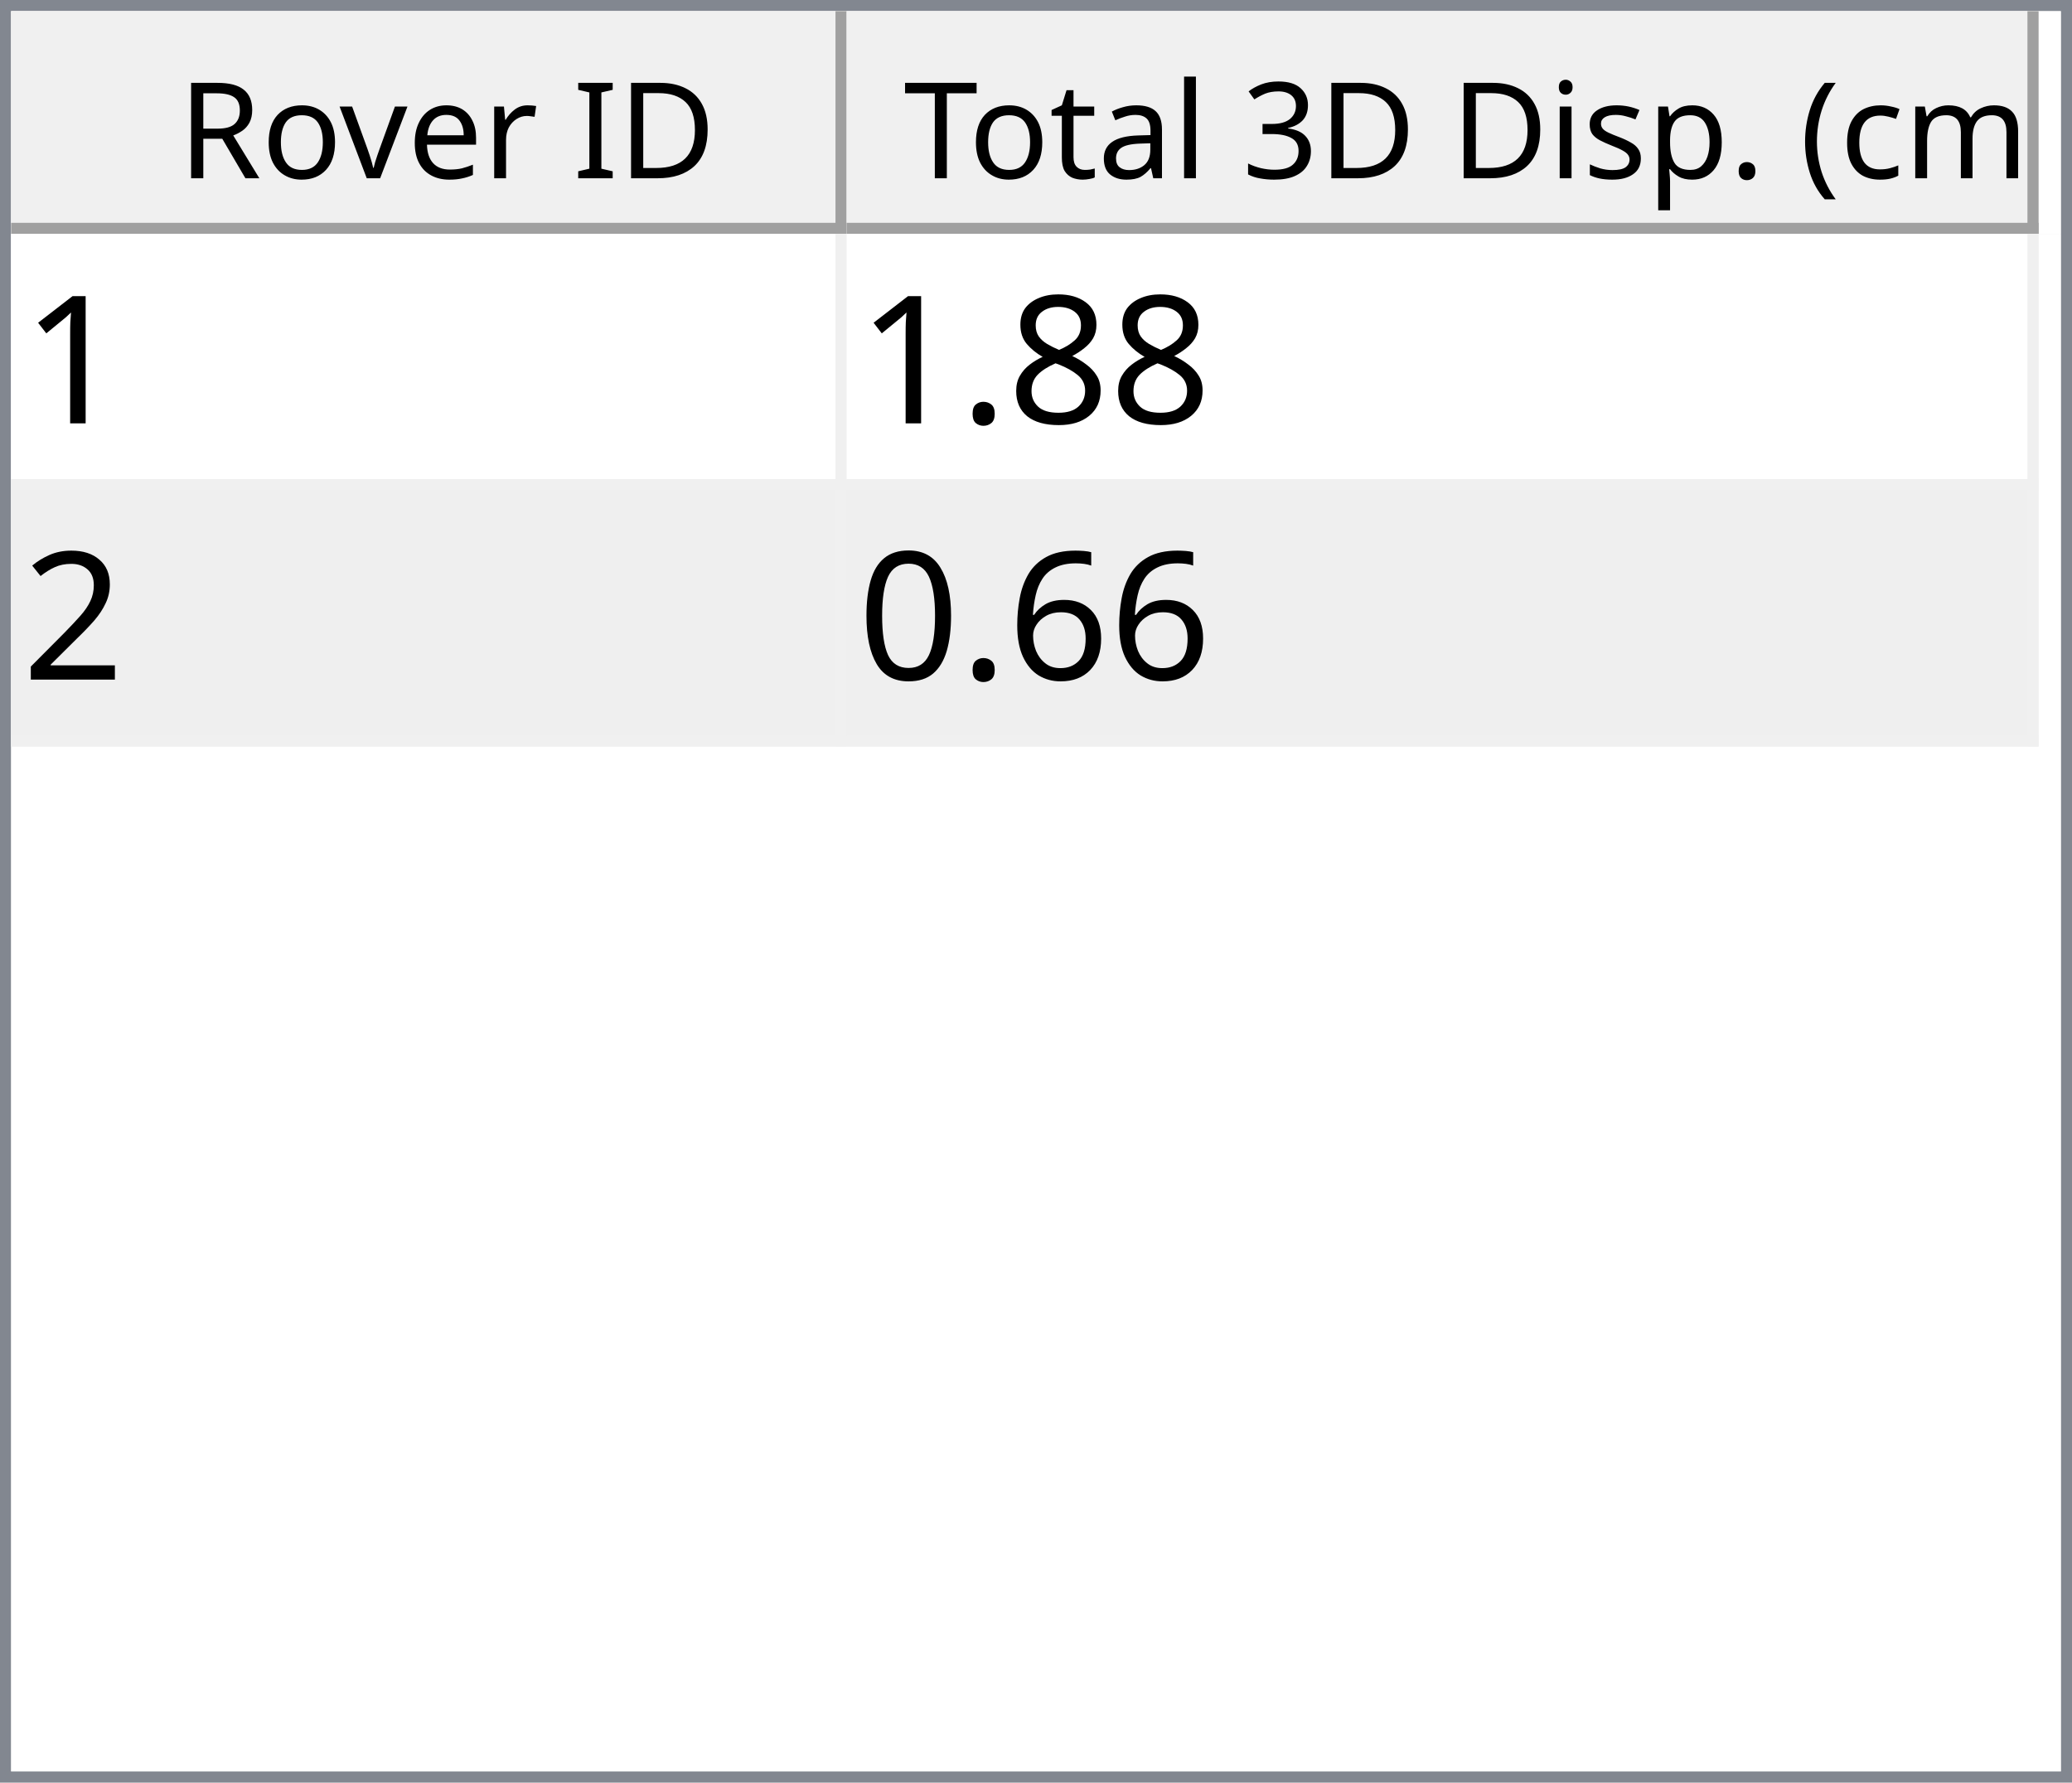
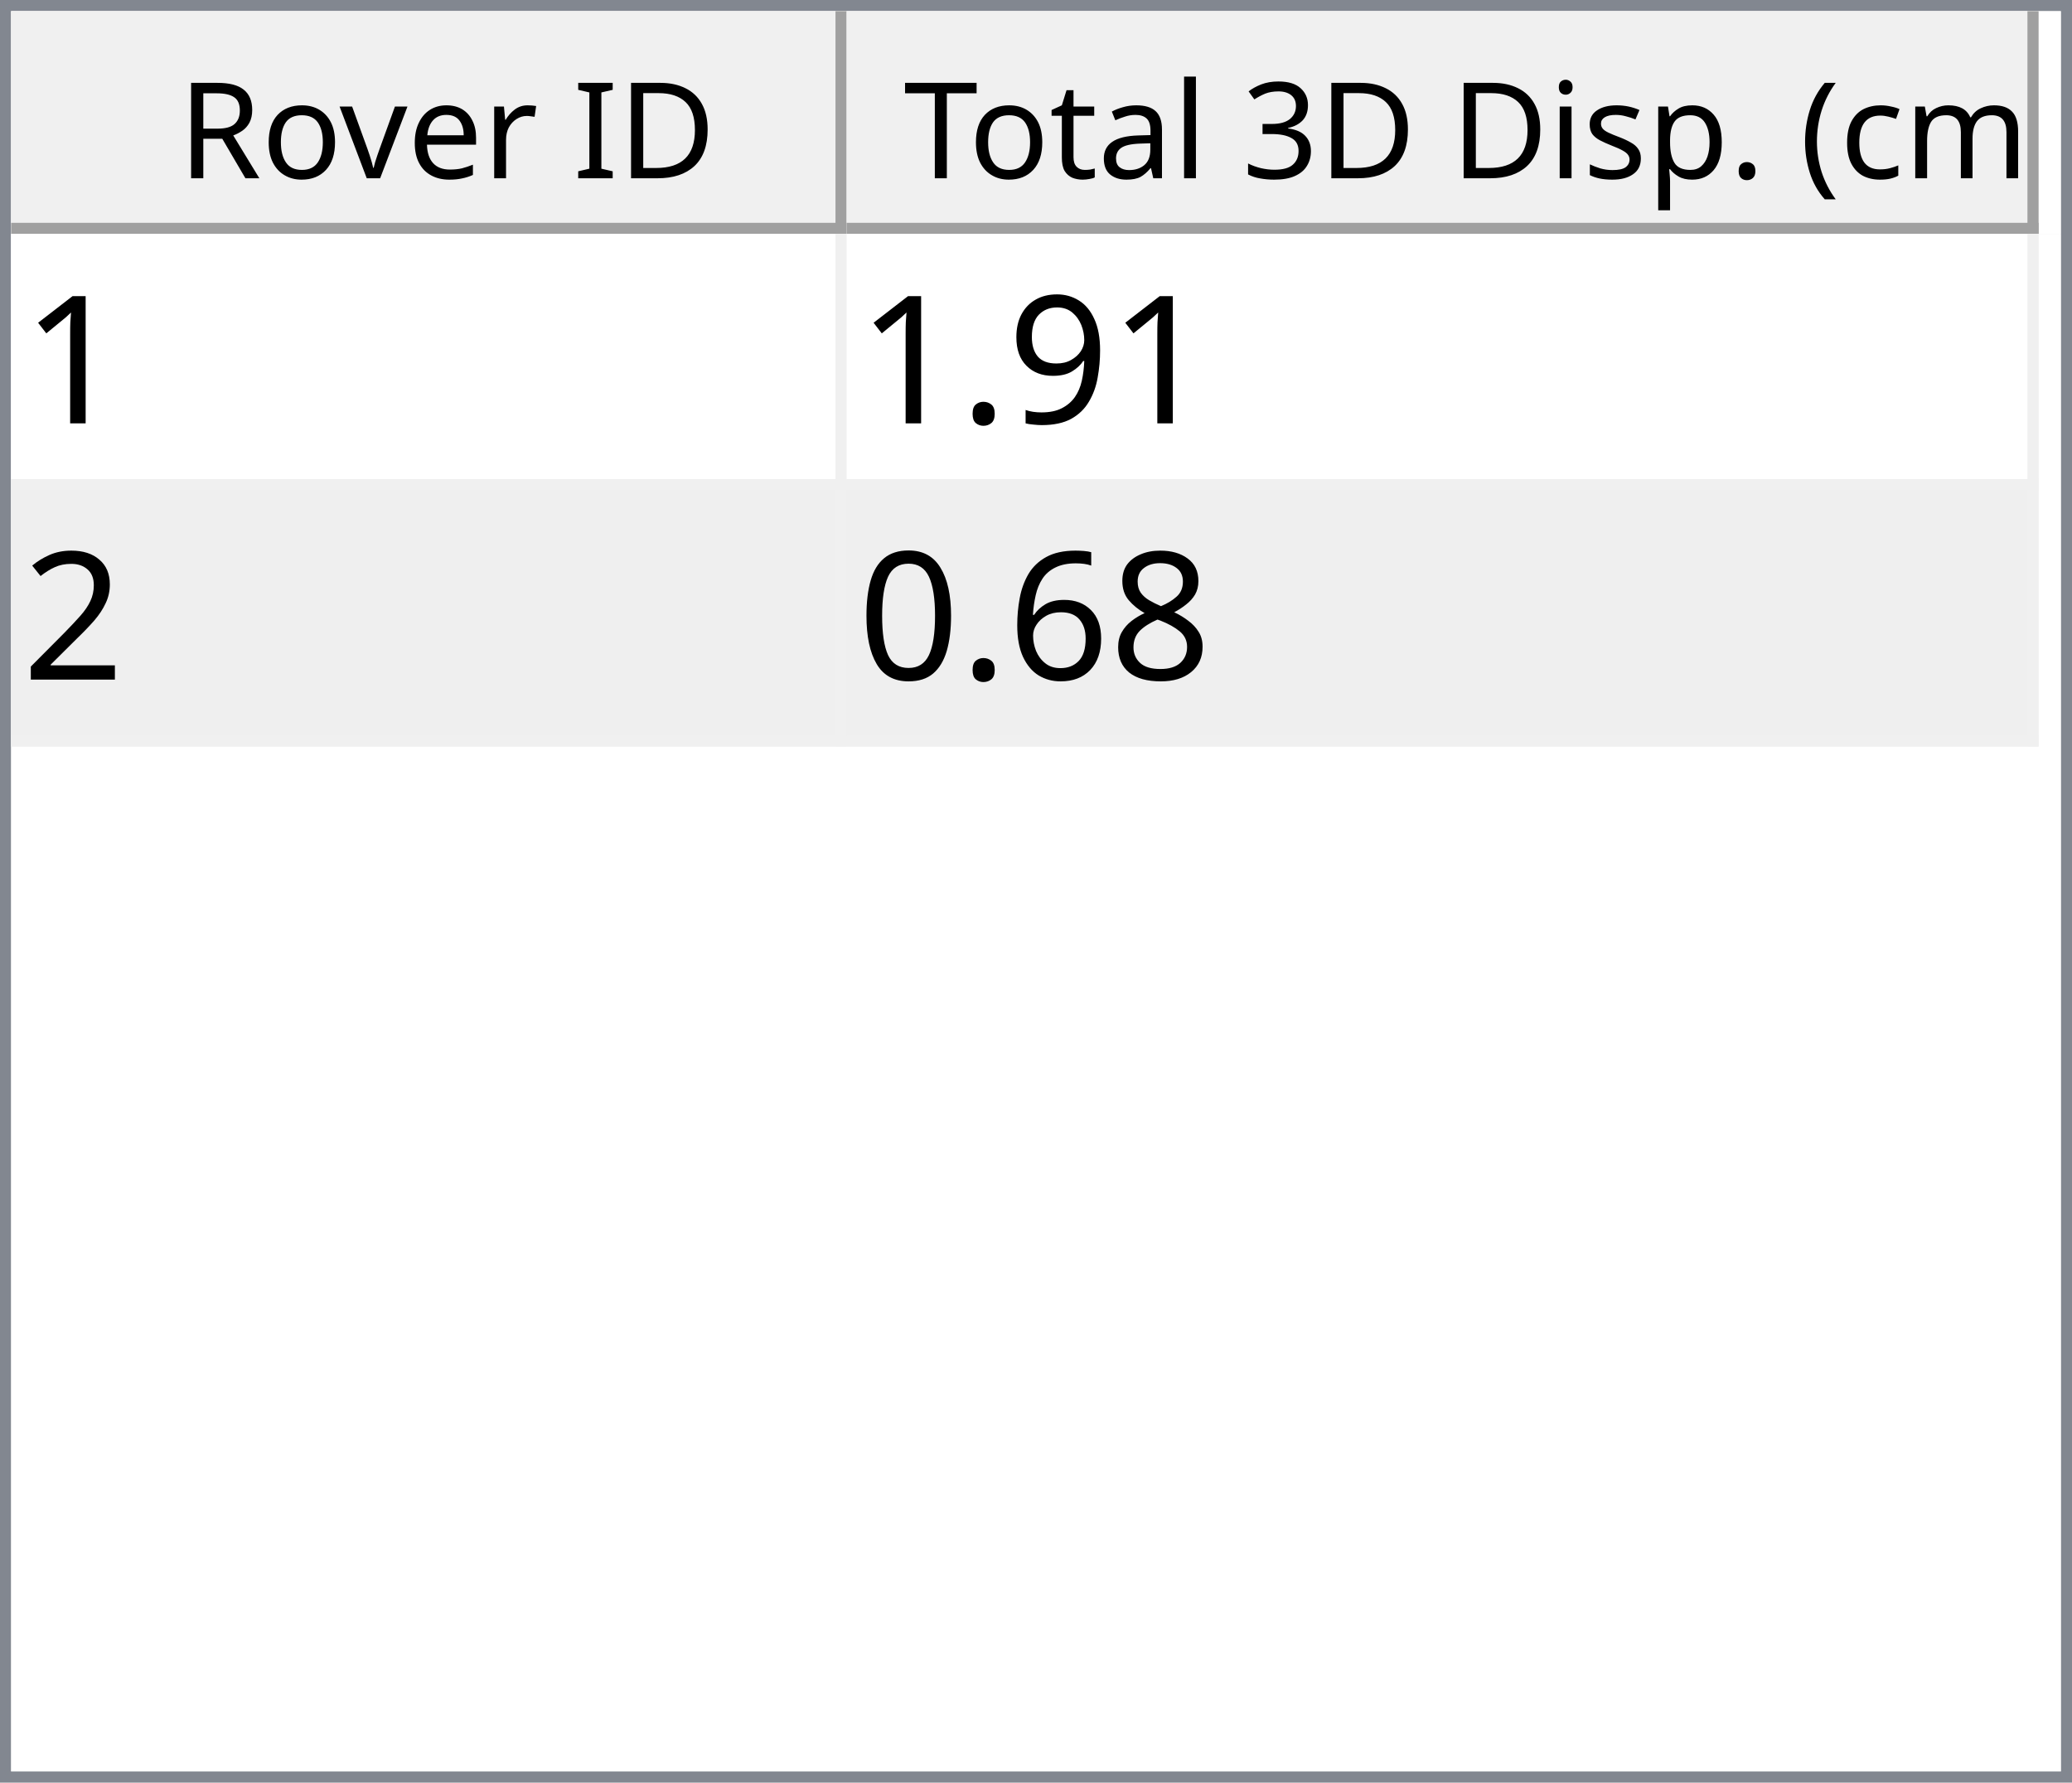
<svg xmlns="http://www.w3.org/2000/svg" style="fill-opacity:1; color-rendering:auto; color-interpolation:auto; text-rendering:auto; stroke:black; stroke-linecap:square; stroke-miterlimit:10; shape-rendering:auto; stroke-opacity:1; fill:black; stroke-dasharray:none; font-weight:normal; stroke-width:1; font-family:'Dialog'; font-style:normal; stroke-linejoin:miter; font-size:12px; stroke-dashoffset:0; image-rendering:auto;" width="186" height="160">
  <defs id="genericDefs" />
  <g>
    <defs id="defs1">
      <clipPath clipPathUnits="userSpaceOnUse" id="clipPath1">
        <path d="M0 0 L186 0 L186 160 L0 160 L0 0 Z" />
      </clipPath>
      <clipPath clipPathUnits="userSpaceOnUse" id="clipPath2">
        <path d="M0 0 L0 160 L186 160 L186 0 Z" />
      </clipPath>
      <clipPath clipPathUnits="userSpaceOnUse" id="clipPath3">
        <path d="M0 0 L0 20 L184 20 L184 0 Z" />
      </clipPath>
      <clipPath clipPathUnits="userSpaceOnUse" id="clipPath4">
        <path d="M0 0 L0 20 L75 20 L75 0 Z" />
      </clipPath>
      <clipPath clipPathUnits="userSpaceOnUse" id="clipPath5">
        <path d="M1 1 L1 19 L74 19 L74 1 Z" />
      </clipPath>
      <clipPath clipPathUnits="userSpaceOnUse" id="clipPath6">
        <path d="M0 0 L0 18 L73 18 L73 0 Z" />
      </clipPath>
      <clipPath clipPathUnits="userSpaceOnUse" id="clipPath7">
        <path d="M-0.5 -0.5 L-0.5 19.5 L74.5 19.5 L74.5 -0.5 Z" />
      </clipPath>
      <clipPath clipPathUnits="userSpaceOnUse" id="clipPath8">
        <path d="M0 0 L0 20 L107 20 L107 0 Z" />
      </clipPath>
      <clipPath clipPathUnits="userSpaceOnUse" id="clipPath9">
        <path d="M1 1 L1 19 L106 19 L106 1 Z" />
      </clipPath>
      <clipPath clipPathUnits="userSpaceOnUse" id="clipPath10">
        <path d="M0 0 L0 18 L105 18 L105 0 Z" />
      </clipPath>
      <clipPath clipPathUnits="userSpaceOnUse" id="clipPath11">
        <path d="M-0.5 -0.5 L-0.5 19.5 L106.5 19.5 L106.5 -0.5 Z" />
      </clipPath>
      <clipPath clipPathUnits="userSpaceOnUse" id="clipPath12">
        <path d="M0 0 L0 138 L184 138 L184 0 Z" />
      </clipPath>
      <clipPath clipPathUnits="userSpaceOnUse" id="clipPath13">
        <path d="M0 0 L0 46 L182 46 L182 0 Z" />
      </clipPath>
      <clipPath clipPathUnits="userSpaceOnUse" id="clipPath14">
        <path d="M-0.5 -0.5 L-0.5 45.5 L181.5 45.5 L181.5 -0.5 Z" />
      </clipPath>
      <clipPath clipPathUnits="userSpaceOnUse" id="clipPath15">
        <path d="M0 0 L0 22 L74 22 L74 0 Z" />
      </clipPath>
      <clipPath clipPathUnits="userSpaceOnUse" id="clipPath16">
        <path d="M0 0 L0 22 L106 22 L106 0 Z" />
      </clipPath>
      <font horiz-adv-x="64.551" id="font1">
        <font-face ascent="107.91" descent="25.098" units-per-em="100" style="font-style:normal; font-family:Segoe UI; font-weight:normal;" />
        <missing-glyph horiz-adv-x="64.551" d="M8.109 0 L8.109 68.266 L56.453 68.266 L56.453 0 L8.109 0 ZM15.328 7.234 L49.219 7.234 L49.219 61.031 L15.328 61.031 L15.328 7.234 Z" />
        <glyph unicode="D" horiz-adv-x="70.117" d="M9.188 0 L9.188 70.016 L28.516 70.016 Q65.531 70.016 65.531 35.891 Q65.531 19.672 55.25 9.836 Q44.969 0 27.734 0 L9.188 0 ZM17.391 62.594 L17.391 7.422 L27.828 7.422 Q41.609 7.422 49.273 14.797 Q56.938 22.172 56.938 35.688 Q56.938 62.594 28.328 62.594 L17.391 62.594 Z" />
        <glyph unicode="I" horiz-adv-x="26.611" d="M17.391 0 L9.188 0 L9.188 70.016 L17.391 70.016 L17.391 0 Z" />
        <glyph unicode=" " horiz-adv-x="27.393" d="" />
        <glyph unicode="r" horiz-adv-x="34.766" d="M34.188 41.891 Q32.078 43.5 28.125 43.5 Q23 43.5 19.555 38.672 Q16.109 33.844 16.109 25.484 L16.109 0 L8.109 0 L8.109 50 L16.109 50 L16.109 39.703 L16.312 39.703 Q18.016 44.969 21.531 47.922 Q25.047 50.875 29.391 50.875 Q32.516 50.875 34.188 50.203 L34.188 41.891 Z" />
        <glyph unicode="e" horiz-adv-x="52.295" d="M48.297 23 L12.984 23 Q13.188 14.656 17.484 10.109 Q21.781 5.562 29.297 5.562 Q37.75 5.562 44.828 11.141 L44.828 3.609 Q38.234 -1.172 27.391 -1.172 Q16.797 -1.172 10.742 5.641 Q4.688 12.453 4.688 24.812 Q4.688 36.469 11.305 43.82 Q17.922 51.172 27.734 51.172 Q37.547 51.172 42.922 44.828 Q48.297 38.484 48.297 27.203 L48.297 23 ZM40.094 29.781 Q40.047 36.719 36.75 40.578 Q33.453 44.438 27.594 44.438 Q21.922 44.438 17.969 40.383 Q14.016 36.328 13.094 29.781 L40.094 29.781 Z" />
        <glyph unicode="v" horiz-adv-x="47.9" d="M47.406 50 L27.484 0 L19.625 0 L0.688 50 L9.469 50 L22.172 13.672 Q23.578 9.672 23.922 6.688 L24.125 6.688 Q24.609 10.453 25.688 13.484 L38.969 50 L47.406 50 Z" />
        <glyph unicode="o" horiz-adv-x="58.594" d="M29 -1.172 Q17.922 -1.172 11.305 5.836 Q4.688 12.844 4.688 24.422 Q4.688 37.016 11.57 44.094 Q18.453 51.172 30.172 51.172 Q41.359 51.172 47.633 44.289 Q53.906 37.406 53.906 25.203 Q53.906 13.234 47.141 6.031 Q40.375 -1.172 29 -1.172 ZM29.594 44.438 Q21.875 44.438 17.383 39.188 Q12.891 33.938 12.891 24.703 Q12.891 15.828 17.43 10.695 Q21.969 5.562 29.594 5.562 Q37.359 5.562 41.531 10.594 Q45.703 15.625 45.703 24.906 Q45.703 34.281 41.531 39.359 Q37.359 44.438 29.594 44.438 Z" />
        <glyph unicode="R" horiz-adv-x="59.814" d="M59.375 0 L49.609 0 L37.891 19.625 Q36.281 22.359 34.766 24.289 Q33.25 26.219 31.664 27.438 Q30.078 28.656 28.25 29.219 Q26.422 29.781 24.125 29.781 L17.391 29.781 L17.391 0 L9.188 0 L9.188 70.016 L30.078 70.016 Q34.672 70.016 38.555 68.867 Q42.438 67.719 45.289 65.375 Q48.141 63.031 49.758 59.547 Q51.375 56.062 51.375 51.375 Q51.375 47.703 50.273 44.656 Q49.172 41.609 47.148 39.211 Q45.125 36.812 42.266 35.133 Q39.406 33.453 35.844 32.516 L35.844 32.328 Q37.594 31.547 38.891 30.547 Q40.188 29.547 41.359 28.18 Q42.531 26.812 43.68 25.078 Q44.828 23.344 46.234 21.047 L59.375 0 ZM17.391 62.594 L17.391 37.203 L28.516 37.203 Q31.594 37.203 34.203 38.133 Q36.812 39.062 38.719 40.797 Q40.625 42.531 41.703 45.047 Q42.781 47.562 42.781 50.688 Q42.781 56.297 39.141 59.445 Q35.5 62.594 28.609 62.594 L17.391 62.594 Z" />
        <glyph unicode=")" horiz-adv-x="30.176" d="M8.297 -15.922 L1.172 -15.922 Q16.406 2.344 16.406 26.812 Q16.406 51.469 1.078 70.016 L8.297 70.016 Q23.531 52.156 23.531 26.703 Q23.531 1.375 8.297 -15.922 Z" />
        <glyph unicode="m" horiz-adv-x="86.133" d="M79.109 0 L71.094 0 L71.094 28.719 Q71.094 37.016 68.531 40.727 Q65.969 44.438 59.906 44.438 Q54.781 44.438 51.195 39.75 Q47.609 35.062 47.609 28.516 L47.609 0 L39.594 0 L39.594 29.688 Q39.594 44.438 28.219 44.438 Q22.953 44.438 19.531 40.016 Q16.109 35.594 16.109 28.516 L16.109 0 L8.109 0 L8.109 50 L16.109 50 L16.109 42.094 L16.312 42.094 Q21.625 51.172 31.844 51.172 Q36.969 51.172 40.773 48.312 Q44.578 45.453 46 40.828 Q51.562 51.172 62.594 51.172 Q79.109 51.172 79.109 30.812 L79.109 0 Z" />
        <glyph unicode="c" horiz-adv-x="46.191" d="M42.188 2.297 Q36.422 -1.172 28.516 -1.172 Q17.828 -1.172 11.258 5.789 Q4.688 12.75 4.688 23.828 Q4.688 36.188 11.766 43.68 Q18.844 51.172 30.672 51.172 Q37.25 51.172 42.281 48.734 L42.281 40.531 Q36.719 44.438 30.375 44.438 Q22.703 44.438 17.797 38.945 Q12.891 33.453 12.891 24.516 Q12.891 15.719 17.508 10.641 Q22.125 5.562 29.891 5.562 Q36.422 5.562 42.188 9.906 L42.188 2.297 Z" />
        <glyph unicode="(" horiz-adv-x="30.176" d="M29.109 -15.922 L21.969 -15.922 Q6.844 1.375 6.844 26.703 Q6.844 52.156 21.969 70.016 L29.203 70.016 Q13.875 51.469 13.875 26.812 Q13.875 2.344 29.109 -15.922 Z" />
        <glyph unicode="." horiz-adv-x="21.68" d="M10.891 -1.078 Q8.641 -1.078 7.055 0.539 Q5.469 2.156 5.469 4.391 Q5.469 6.641 7.055 8.273 Q8.641 9.906 10.891 9.906 Q13.188 9.906 14.797 8.273 Q16.406 6.641 16.406 4.391 Q16.406 2.156 14.797 0.539 Q13.188 -1.078 10.891 -1.078 Z" />
        <glyph unicode="p" horiz-adv-x="58.789" d="M16.312 7.234 L16.109 7.234 L16.109 -23 L8.109 -23 L8.109 50 L16.109 50 L16.109 41.219 L16.312 41.219 Q22.219 51.172 33.594 51.172 Q43.266 51.172 48.688 44.461 Q54.109 37.75 54.109 26.469 Q54.109 13.922 48 6.375 Q41.891 -1.172 31.297 -1.172 Q21.578 -1.172 16.312 7.234 ZM16.109 27.391 L16.109 20.406 Q16.109 14.203 20.141 9.883 Q24.172 5.562 30.375 5.562 Q37.641 5.562 41.773 11.133 Q45.906 16.703 45.906 26.609 Q45.906 34.969 42.047 39.703 Q38.188 44.438 31.594 44.438 Q24.609 44.438 20.359 39.578 Q16.109 34.719 16.109 27.391 Z" />
        <glyph unicode="s" horiz-adv-x="42.432" d="M5.078 1.812 L5.078 10.406 Q11.625 5.562 19.484 5.562 Q30.031 5.562 30.031 12.594 Q30.031 14.594 29.125 15.992 Q28.219 17.391 26.68 18.461 Q25.141 19.531 23.07 20.383 Q21 21.234 18.609 22.172 Q15.281 23.484 12.766 24.828 Q10.25 26.172 8.57 27.859 Q6.891 29.547 6.031 31.695 Q5.172 33.844 5.172 36.719 Q5.172 40.234 6.789 42.945 Q8.406 45.656 11.086 47.484 Q13.766 49.312 17.211 50.242 Q20.656 51.172 24.312 51.172 Q30.812 51.172 35.938 48.922 L35.938 40.828 Q30.422 44.438 23.25 44.438 Q21 44.438 19.195 43.922 Q17.391 43.406 16.094 42.477 Q14.797 41.547 14.086 40.258 Q13.375 38.969 13.375 37.406 Q13.375 35.453 14.086 34.133 Q14.797 32.812 16.164 31.789 Q17.531 30.766 19.484 29.938 Q21.438 29.109 23.922 28.125 Q27.25 26.859 29.883 25.516 Q32.516 24.172 34.375 22.484 Q36.234 20.797 37.234 18.602 Q38.234 16.406 38.234 13.375 Q38.234 9.672 36.602 6.938 Q34.969 4.203 32.234 2.398 Q29.5 0.594 25.93 -0.289 Q22.359 -1.172 18.453 -1.172 Q10.75 -1.172 5.078 1.812 Z" />
        <glyph unicode="i" horiz-adv-x="24.219" d="M12.203 62.703 Q10.062 62.703 8.547 64.164 Q7.031 65.625 7.031 67.875 Q7.031 70.125 8.547 71.609 Q10.062 73.094 12.203 73.094 Q14.406 73.094 15.945 71.609 Q17.484 70.125 17.484 67.875 Q17.484 65.719 15.945 64.211 Q14.406 62.703 12.203 62.703 ZM16.109 0 L8.109 0 L8.109 50 L16.109 50 L16.109 0 Z" />
        <glyph unicode="3" horiz-adv-x="53.906" d="M46.531 19.828 Q46.531 15.094 44.75 11.211 Q42.969 7.328 39.719 4.57 Q36.469 1.812 31.93 0.297 Q27.391 -1.219 21.922 -1.219 Q11.922 -1.219 6 2.594 L6 11.188 Q13.094 5.609 22.219 5.609 Q25.875 5.609 28.828 6.539 Q31.781 7.469 33.906 9.227 Q36.031 10.984 37.18 13.477 Q38.328 15.969 38.328 19.094 Q38.328 32.812 18.797 32.812 L12.984 32.812 L12.984 39.594 L18.5 39.594 Q35.797 39.594 35.797 52.484 Q35.797 64.406 22.609 64.406 Q15.188 64.406 8.688 59.422 L8.688 67.188 Q15.375 71.188 24.609 71.188 Q29 71.188 32.57 69.969 Q36.141 68.75 38.68 66.555 Q41.219 64.359 42.609 61.281 Q44 58.203 44 54.5 Q44 40.672 30.031 36.719 L30.031 36.531 Q33.594 36.141 36.625 34.797 Q39.656 33.453 41.852 31.305 Q44.047 29.156 45.289 26.25 Q46.531 23.344 46.531 19.828 Z" />
        <glyph unicode="l" horiz-adv-x="24.219" d="M16.109 0 L8.109 0 L8.109 74.031 L16.109 74.031 L16.109 0 Z" />
        <glyph unicode="a" horiz-adv-x="50.879" d="M43.891 0 L35.891 0 L35.891 7.812 L35.688 7.812 Q30.469 -1.172 20.312 -1.172 Q12.844 -1.172 8.617 2.781 Q4.391 6.734 4.391 13.281 Q4.391 27.297 20.906 29.594 L35.891 31.688 Q35.891 44.438 25.594 44.438 Q16.547 44.438 9.281 38.281 L9.281 46.484 Q16.656 51.172 26.266 51.172 Q43.891 51.172 43.891 32.516 L43.891 0 ZM35.891 25.297 L23.828 23.641 Q18.266 22.859 15.43 20.875 Q12.594 18.891 12.594 13.875 Q12.594 10.203 15.211 7.883 Q17.828 5.562 22.172 5.562 Q28.125 5.562 32.008 9.742 Q35.891 13.922 35.891 20.312 L35.891 25.297 Z" />
        <glyph unicode="t" horiz-adv-x="33.887" d="M31.297 0.484 Q28.469 -1.078 23.828 -1.078 Q10.688 -1.078 10.688 13.578 L10.688 43.172 L2.094 43.172 L2.094 50 L10.688 50 L10.688 62.203 L18.703 64.797 L18.703 50 L31.297 50 L31.297 43.172 L18.703 43.172 L18.703 14.984 Q18.703 9.969 20.414 7.82 Q22.125 5.672 26.078 5.672 Q29.109 5.672 31.297 7.328 L31.297 0.484 Z" />
        <glyph unicode="T" horiz-adv-x="52.393" d="M50.594 62.594 L30.375 62.594 L30.375 0 L22.172 0 L22.172 62.594 L2 62.594 L2 70.016 L50.594 70.016 L50.594 62.594 Z" />
      </font>
      <font horiz-adv-x="75.0" id="font2">
        <font-face ascent="100.537" descent="21.973" units-per-em="100" style="font-style:normal; font-family:sans-serif; font-weight:normal;" />
        <missing-glyph horiz-adv-x="75.0" d="M12.5 0 L12.5 62.5 L62.5 62.5 L62.5 0 L12.5 0 ZM14.062 1.562 L60.938 1.562 L60.938 60.938 L14.062 60.938 L14.062 1.562 Z" />
        <glyph unicode="1" horiz-adv-x="55.615" d="M37.25 0 L28.469 0 L28.469 56 Q25.297 52.984 20.141 49.953 Q14.984 46.922 10.891 45.406 L10.891 53.906 Q18.266 57.375 23.781 62.305 Q29.297 67.234 31.594 71.875 L37.25 71.875 L37.25 0 Z" />
-         <glyph unicode="8" horiz-adv-x="55.615" d="M17.672 38.812 Q12.203 40.828 9.57 44.539 Q6.938 48.25 6.938 53.422 Q6.938 61.234 12.555 66.555 Q18.172 71.875 27.484 71.875 Q36.859 71.875 42.578 66.43 Q48.297 60.984 48.297 53.172 Q48.297 48.188 45.68 44.508 Q43.062 40.828 37.75 38.812 Q44.344 36.672 47.781 31.883 Q51.219 27.094 51.219 20.453 Q51.219 11.281 44.727 5.031 Q38.234 -1.219 27.641 -1.219 Q17.047 -1.219 10.547 5.055 Q4.047 11.328 4.047 20.703 Q4.047 27.688 7.594 32.398 Q11.141 37.109 17.672 38.812 ZM15.922 53.719 Q15.922 48.641 19.195 45.414 Q22.469 42.188 27.688 42.188 Q32.766 42.188 36.016 45.383 Q39.266 48.578 39.266 53.219 Q39.266 58.062 35.914 61.359 Q32.562 64.656 27.594 64.656 Q22.562 64.656 19.242 61.43 Q15.922 58.203 15.922 53.719 ZM13.094 20.656 Q13.094 16.891 14.875 13.375 Q16.656 9.859 20.172 7.93 Q23.688 6 27.734 6 Q34.031 6 38.133 10.055 Q42.234 14.109 42.234 20.359 Q42.234 26.703 38.016 30.859 Q33.797 35.016 27.438 35.016 Q21.234 35.016 17.164 30.914 Q13.094 26.812 13.094 20.656 Z" />
+         <glyph unicode="9" horiz-adv-x="55.615" d="M5.469 16.547 L13.922 17.328 Q14.984 11.375 18.016 8.688 Q21.047 6 25.781 6 Q29.828 6 32.883 7.859 Q35.938 9.719 37.891 12.82 Q39.844 15.922 41.164 21.195 Q42.484 26.469 42.484 31.938 Q42.484 32.516 42.438 33.688 Q39.797 29.5 35.234 26.883 Q30.672 24.266 25.344 24.266 Q16.453 24.266 10.305 30.711 Q4.156 37.156 4.156 47.703 Q4.156 58.594 10.578 65.234 Q17 71.875 26.656 71.875 Q33.641 71.875 39.43 68.117 Q45.219 64.359 48.219 57.398 Q51.219 50.438 51.219 37.25 Q51.219 23.531 48.242 15.406 Q45.266 7.281 39.383 3.031 Q33.5 -1.219 25.594 -1.219 Q17.188 -1.219 11.867 3.445 Q6.547 8.109 5.469 16.547 ZM41.453 48.141 Q41.453 55.719 37.43 60.156 Q33.406 64.594 27.734 64.594 Q21.875 64.594 17.531 59.812 Q13.188 55.031 13.188 47.406 Q13.188 40.578 17.312 36.305 Q21.438 32.031 27.484 32.031 Q33.594 32.031 37.523 36.305 Q41.453 40.578 41.453 48.141 Z" />
        <glyph unicode="." horiz-adv-x="27.783" d="M9.078 0 L9.078 10.016 L19.094 10.016 L19.094 0 L9.078 0 Z" />
        <glyph unicode="2" horiz-adv-x="55.615" d="M50.344 8.453 L50.344 0 L3.031 0 Q2.938 3.172 4.047 6.109 Q5.859 10.938 9.836 15.625 Q13.812 20.312 21.344 26.469 Q33.016 36.031 37.117 41.625 Q41.219 47.219 41.219 52.203 Q41.219 57.422 37.477 61.008 Q33.734 64.594 27.734 64.594 Q21.391 64.594 17.578 60.789 Q13.766 56.984 13.719 50.25 L4.688 51.172 Q5.609 61.281 11.664 66.578 Q17.719 71.875 27.938 71.875 Q38.234 71.875 44.242 66.164 Q50.25 60.453 50.25 52 Q50.25 47.703 48.492 43.555 Q46.734 39.406 42.656 34.812 Q38.578 30.219 29.109 22.219 Q21.188 15.578 18.945 13.211 Q16.703 10.844 15.234 8.453 L50.344 8.453 Z" />
+         <glyph unicode="8" horiz-adv-x="55.615" d="M17.672 38.812 Q12.203 40.828 9.57 44.539 Q6.938 48.25 6.938 53.422 Q6.938 61.234 12.555 66.555 Q18.172 71.875 27.484 71.875 Q36.859 71.875 42.578 66.43 Q48.297 60.984 48.297 53.172 Q48.297 48.188 45.68 44.508 Q43.062 40.828 37.75 38.812 Q44.344 36.672 47.781 31.883 Q51.219 27.094 51.219 20.453 Q51.219 11.281 44.727 5.031 Q38.234 -1.219 27.641 -1.219 Q17.047 -1.219 10.547 5.055 Q4.047 11.328 4.047 20.703 Q4.047 27.688 7.594 32.398 Q11.141 37.109 17.672 38.812 ZM15.922 53.719 Q15.922 48.641 19.195 45.414 Q22.469 42.188 27.688 42.188 Q32.766 42.188 36.016 45.383 Q39.266 48.578 39.266 53.219 Q39.266 58.062 35.914 61.359 Q32.562 64.656 27.594 64.656 Q22.562 64.656 19.242 61.43 Q15.922 58.203 15.922 53.719 ZM13.094 20.656 Q13.094 16.891 14.875 13.375 Q16.656 9.859 20.172 7.93 Q23.688 6 27.734 6 Q34.031 6 38.133 10.055 Q42.234 14.109 42.234 20.359 Q42.234 26.703 38.016 30.859 Q33.797 35.016 27.438 35.016 Q21.234 35.016 17.164 30.914 Q13.094 26.812 13.094 20.656 Z" />
        <glyph unicode="6" horiz-adv-x="55.615" d="M49.75 54.047 L41.016 53.375 Q39.844 58.547 37.703 60.891 Q34.125 64.656 28.906 64.656 Q24.703 64.656 21.531 62.312 Q17.391 59.281 14.992 53.469 Q12.594 47.656 12.5 36.922 Q15.672 41.75 20.266 44.094 Q24.859 46.438 29.891 46.438 Q38.672 46.438 44.852 39.969 Q51.031 33.5 51.031 23.25 Q51.031 16.5 48.125 10.719 Q45.219 4.938 40.141 1.859 Q35.062 -1.219 28.609 -1.219 Q17.625 -1.219 10.695 6.859 Q3.766 14.938 3.766 33.5 Q3.766 54.25 11.422 63.672 Q18.109 71.875 29.438 71.875 Q37.891 71.875 43.289 67.141 Q48.688 62.406 49.75 54.047 ZM13.875 23.188 Q13.875 18.656 15.797 14.508 Q17.719 10.359 21.188 8.18 Q24.656 6 28.469 6 Q34.031 6 38.039 10.492 Q42.047 14.984 42.047 22.703 Q42.047 30.125 38.086 34.398 Q34.125 38.672 28.125 38.672 Q22.172 38.672 18.023 34.398 Q13.875 30.125 13.875 23.188 Z" />
        <glyph unicode="0" horiz-adv-x="55.615" d="M4.156 35.297 Q4.156 48 6.766 55.742 Q9.375 63.484 14.523 67.68 Q19.672 71.875 27.484 71.875 Q33.25 71.875 37.594 69.555 Q41.938 67.234 44.773 62.867 Q47.609 58.5 49.219 52.227 Q50.828 45.953 50.828 35.297 Q50.828 22.703 48.242 14.969 Q45.656 7.234 40.508 3.008 Q35.359 -1.219 27.484 -1.219 Q17.141 -1.219 11.234 6.203 Q4.156 15.141 4.156 35.297 ZM13.188 35.297 Q13.188 17.672 17.312 11.836 Q21.438 6 27.484 6 Q33.547 6 37.672 11.859 Q41.797 17.719 41.797 35.297 Q41.797 52.984 37.672 58.789 Q33.547 64.594 27.391 64.594 Q21.344 64.594 17.719 59.469 Q13.188 52.938 13.188 35.297 Z" />
      </font>
    </defs>
    <g style="fill:white; stroke:white;">
      <rect x="0" y="0" width="186" style="clip-path:url(#clipPath1); stroke:none;" height="160" />
    </g>
    <g style="fill:white; text-rendering:optimizeSpeed; color-rendering:optimizeSpeed; image-rendering:optimizeSpeed; shape-rendering:crispEdges; stroke:white; color-interpolation:sRGB;">
      <rect x="0" width="186" height="160" y="0" style="stroke:none;" />
      <path style="stroke:none;" d="M0 160 L186 160 L186 0 L0 0 Z" />
    </g>
    <g style="fill:rgb(240,240,240); font-family:'Segoe UI'; stroke:rgb(240,240,240);">
      <rect x="0" y="0" width="186" style="clip-path:url(#clipPath2); stroke:none;" height="160" />
    </g>
    <g style="fill:rgb(130,135,144); font-family:'Segoe UI'; stroke:rgb(130,135,144);">
      <path d="M0 0 L186 0 L186 160 L0 160 L0 0 ZM1 1 L185 1 L185 159 L1 159 L1 1 Z" style="fill-rule:evenodd; clip-path:url(#clipPath2); stroke:none;" />
    </g>
    <g style="fill:white; font-family:'Segoe UI'; stroke:white;" transform="translate(1,1)">
      <rect x="0" y="0" width="184" style="clip-path:url(#clipPath3); stroke:none;" height="20" />
    </g>
    <g style="fill:rgb(240,240,240); font-family:'Segoe UI'; stroke:rgb(240,240,240);" transform="translate(1,1)">
      <rect x="0" y="0" width="75" style="clip-path:url(#clipPath4); stroke:none;" height="20" />
    </g>
    <g style="font-family:'Segoe UI';" transform="translate(2,2)">
      <text x="14" xml:space="preserve" y="14" style="clip-path:url(#clipPath6); stroke:none;">Rover ID</text>
    </g>
    <g style="fill:rgb(160,160,160); font-family:'Segoe UI'; stroke:rgb(160,160,160); stroke-linejoin:bevel;" transform="translate(1.5,1.5)">
      <line x1="74" x2="74" y1="0" style="fill:none; clip-path:url(#clipPath7);" y2="19" />
    </g>
    <g style="fill:rgb(160,160,160); font-family:'Segoe UI'; stroke:rgb(160,160,160); stroke-linejoin:bevel;" transform="matrix(1,0,0,1,1,1) translate(0.5,0.5)">
      <line x1="0" x2="74" y1="19" style="fill:none; clip-path:url(#clipPath7);" y2="19" />
    </g>
    <g style="fill:rgb(240,240,240); font-family:'Segoe UI'; stroke:rgb(240,240,240);" transform="translate(76,1)">
      <rect x="0" y="0" width="107" style="clip-path:url(#clipPath8); stroke:none;" height="20" />
    </g>
    <g style="font-family:'Segoe UI';" transform="translate(77,2)">
      <text x="1" xml:space="preserve" y="14" style="clip-path:url(#clipPath10); stroke:none;"> Total 3D Disp. (cm)</text>
    </g>
    <g style="fill:rgb(160,160,160); font-family:'Segoe UI'; stroke:rgb(160,160,160); stroke-linejoin:bevel;" transform="translate(76.5,1.5)">
      <line x1="106" x2="106" y1="0" style="fill:none; clip-path:url(#clipPath11);" y2="19" />
    </g>
    <g style="fill:rgb(160,160,160); font-family:'Segoe UI'; stroke:rgb(160,160,160); stroke-linejoin:bevel;" transform="matrix(1,0,0,1,76,1) translate(0.5,0.5)">
      <line x1="0" x2="106" y1="19" style="fill:none; clip-path:url(#clipPath11);" y2="19" />
    </g>
    <g style="fill:white; font-family:'Segoe UI'; stroke:white;" transform="translate(1,21)">
      <rect x="0" y="0" width="184" style="clip-path:url(#clipPath12); stroke:none;" height="138" />
    </g>
    <g style="fill:rgb(240,240,240); font-size:16px; font-family:sans-serif; stroke:rgb(240,240,240);" transform="translate(1,21)">
      <rect x="0" y="0" width="182" style="clip-path:url(#clipPath13); stroke:none;" height="46" />
      <line transform="translate(0.5,0.5)" x1="0" x2="181" y1="22" style="clip-path:url(#clipPath14); fill:none; stroke-linejoin:bevel;" y2="22" />
    </g>
    <g transform="matrix(1,0,0,1,1,21) translate(0.5,0.5)" style="fill:rgb(240,240,240); font-size:16px; font-family:sans-serif; stroke:rgb(240,240,240); stroke-linejoin:bevel;">
      <line x1="0" x2="181" y1="45" style="fill:none; clip-path:url(#clipPath14);" y2="45" />
    </g>
    <g transform="matrix(1,0,0,1,1,21) translate(0.5,0.5)" style="fill:rgb(240,240,240); font-size:16px; font-family:sans-serif; stroke:rgb(240,240,240); stroke-linejoin:bevel;">
      <line x1="74" x2="74" y1="0" style="fill:none; clip-path:url(#clipPath14);" y2="45" />
    </g>
    <g transform="matrix(1,0,0,1,1,21) translate(0.5,0.5)" style="fill:rgb(240,240,240); font-size:16px; font-family:sans-serif; stroke:rgb(240,240,240); stroke-linejoin:bevel;">
      <line x1="181" x2="181" y1="0" style="fill:none; clip-path:url(#clipPath14);" y2="45" />
    </g>
    <g style="fill:white; font-size:16px; font-family:sans-serif; stroke:white;" transform="matrix(1,0,0,1,1,21)">
      <rect x="0" y="0" width="74" style="clip-path:url(#clipPath15); stroke:none;" height="22" />
      <text x="1" y="17" style="fill:black; clip-path:url(#clipPath15); stroke:none;" xml:space="preserve">1</text>
    </g>
    <g style="fill:white; font-size:16px; font-family:sans-serif; stroke:white;" transform="matrix(1,0,0,1,1,21) translate(75,0)">
      <rect x="0" y="0" width="106" style="clip-path:url(#clipPath16); stroke:none;" height="22" />
-       <text x="1" y="17" style="fill:black; clip-path:url(#clipPath16); stroke:none;" xml:space="preserve">1.88</text>
+       <text x="1" y="17" style="fill:black; clip-path:url(#clipPath16); stroke:none;" xml:space="preserve">1.91</text>
    </g>
    <g style="fill:rgb(239,239,239); font-size:16px; font-family:sans-serif; stroke:rgb(239,239,239);" transform="matrix(1,0,0,1,1,21) translate(0,23)">
      <rect x="0" y="0" width="74" style="clip-path:url(#clipPath15); stroke:none;" height="22" />
      <text x="1" y="17" style="fill:black; clip-path:url(#clipPath15); stroke:none;" xml:space="preserve">2</text>
    </g>
    <g style="fill:rgb(239,239,239); font-size:16px; font-family:sans-serif; stroke:rgb(239,239,239);" transform="matrix(1,0,0,1,1,21) translate(75,23)">
      <rect x="0" y="0" width="106" style="clip-path:url(#clipPath16); stroke:none;" height="22" />
-       <text x="1" y="17" style="fill:black; clip-path:url(#clipPath16); stroke:none;" xml:space="preserve">0.66</text>
+       <text x="1" y="17" style="fill:black; clip-path:url(#clipPath16); stroke:none;" xml:space="preserve">0.68</text>
    </g>
  </g>
</svg>
